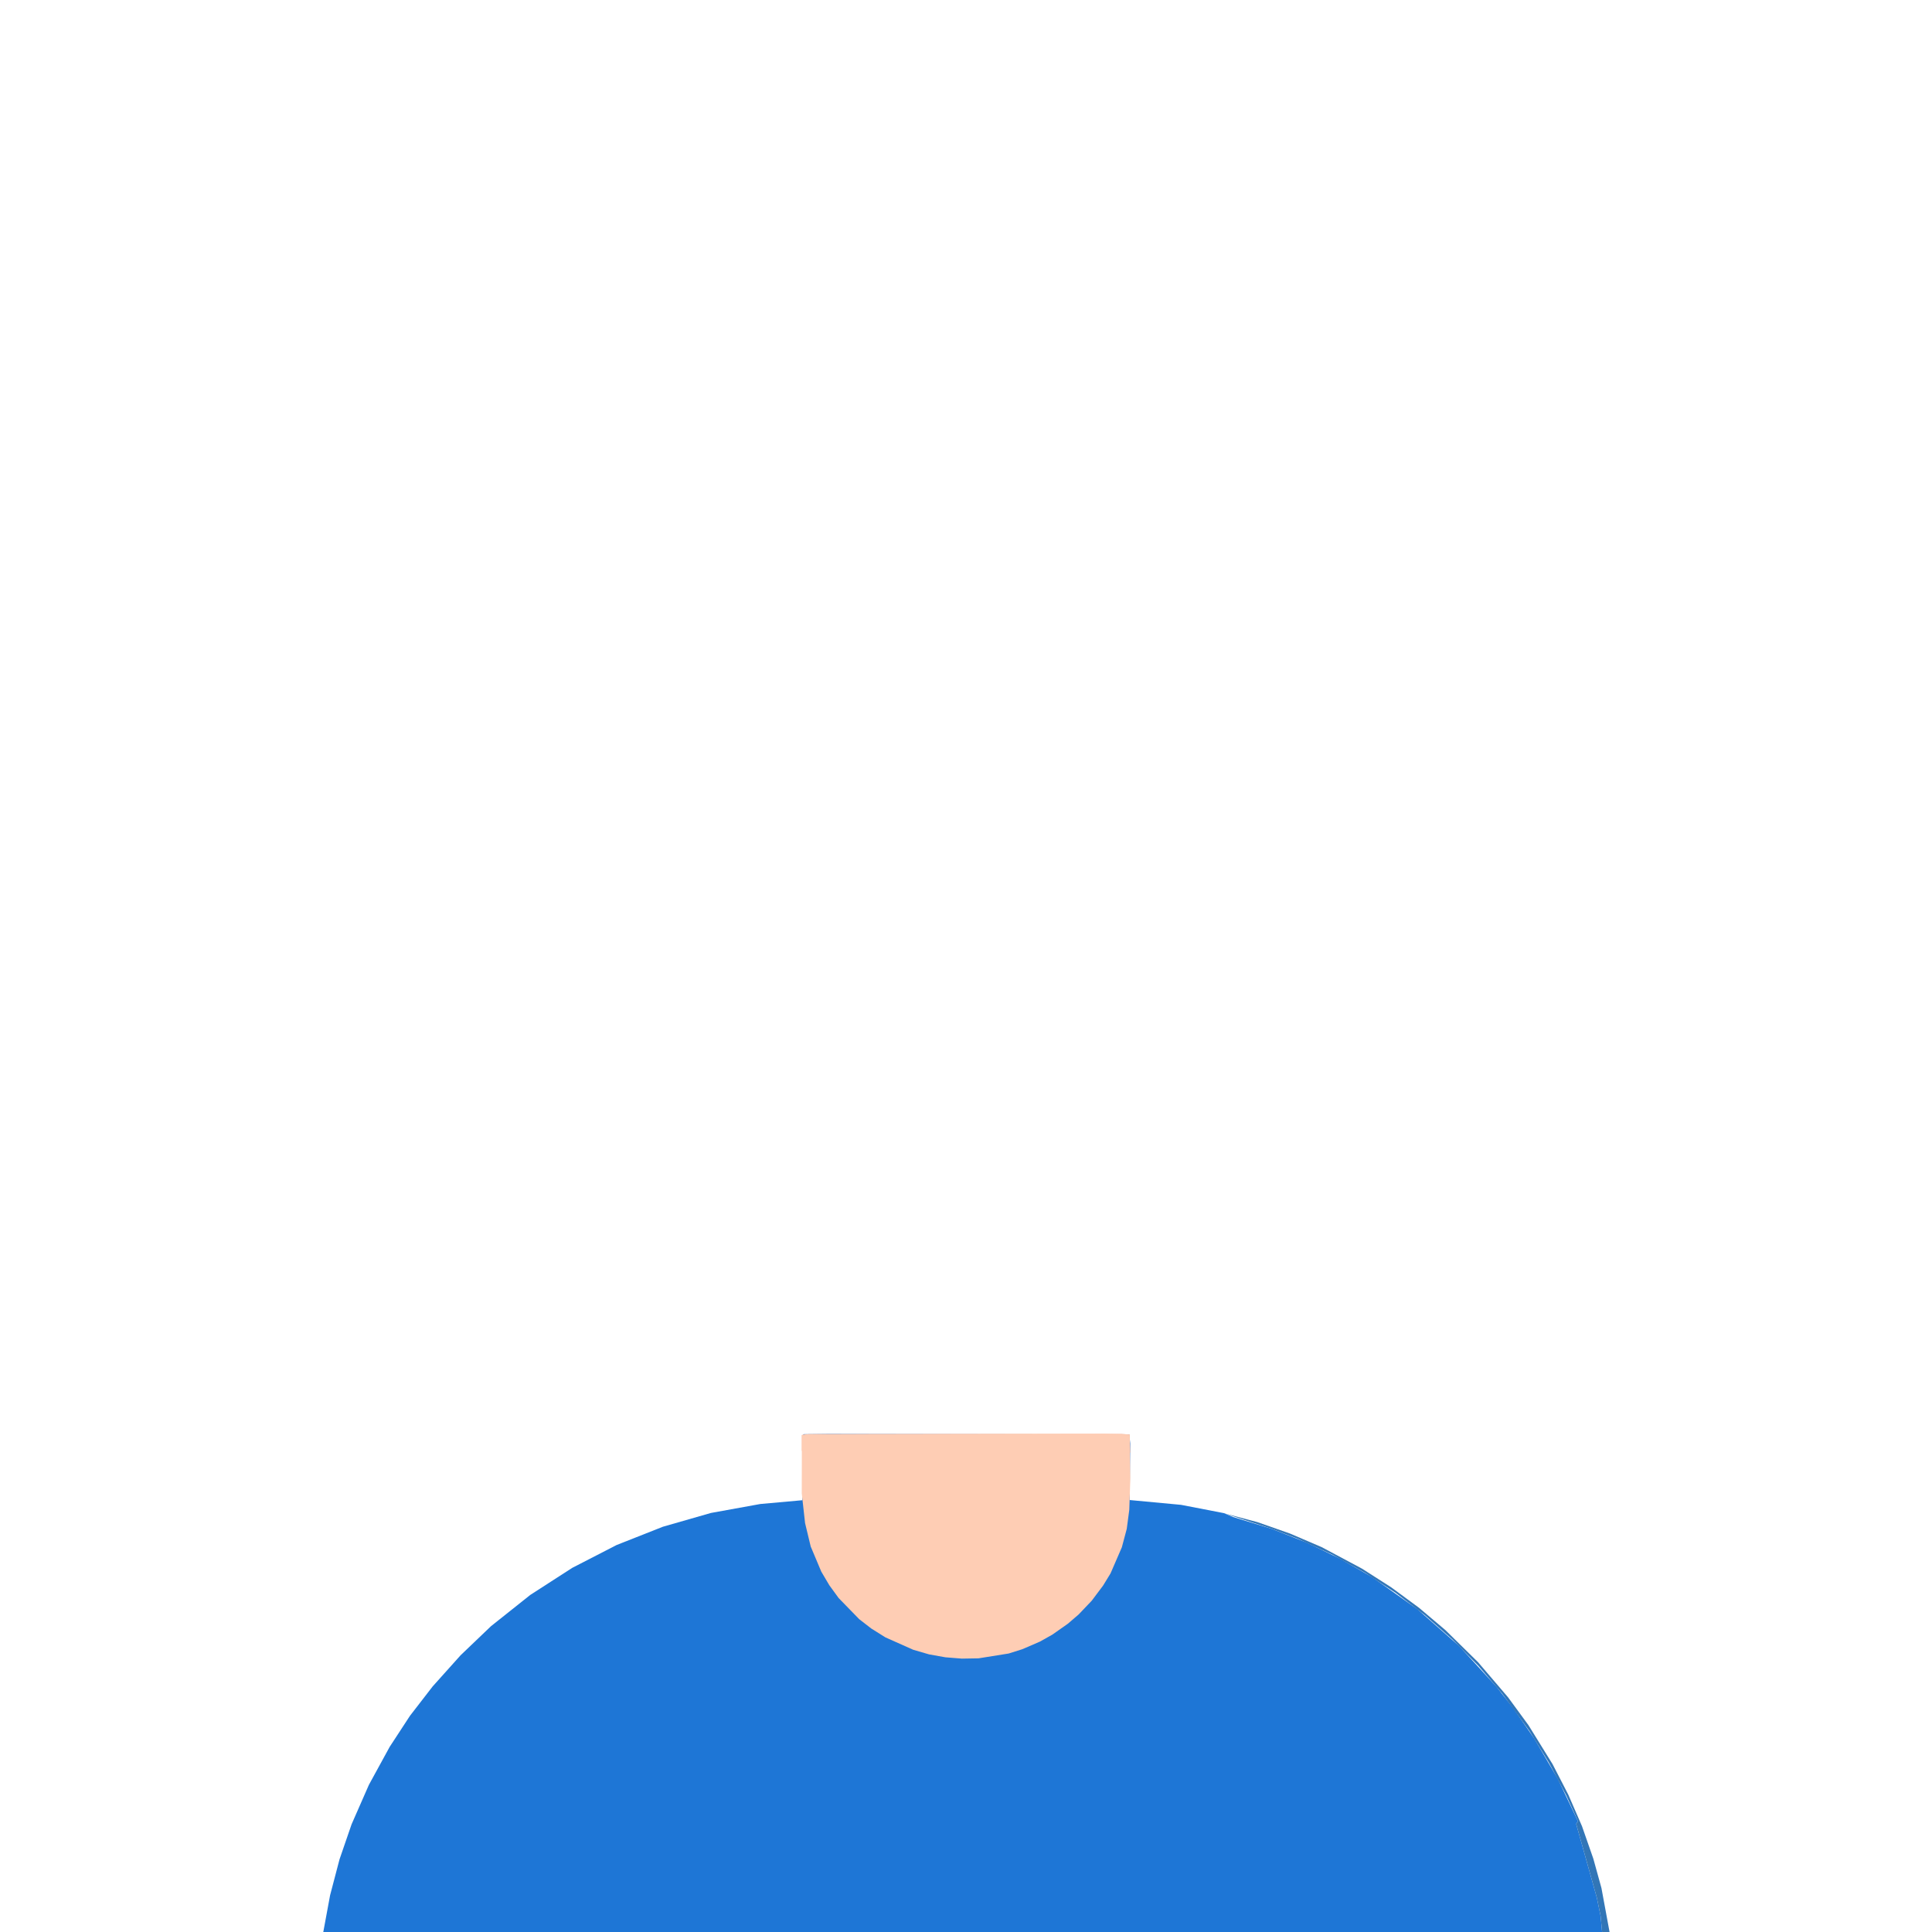
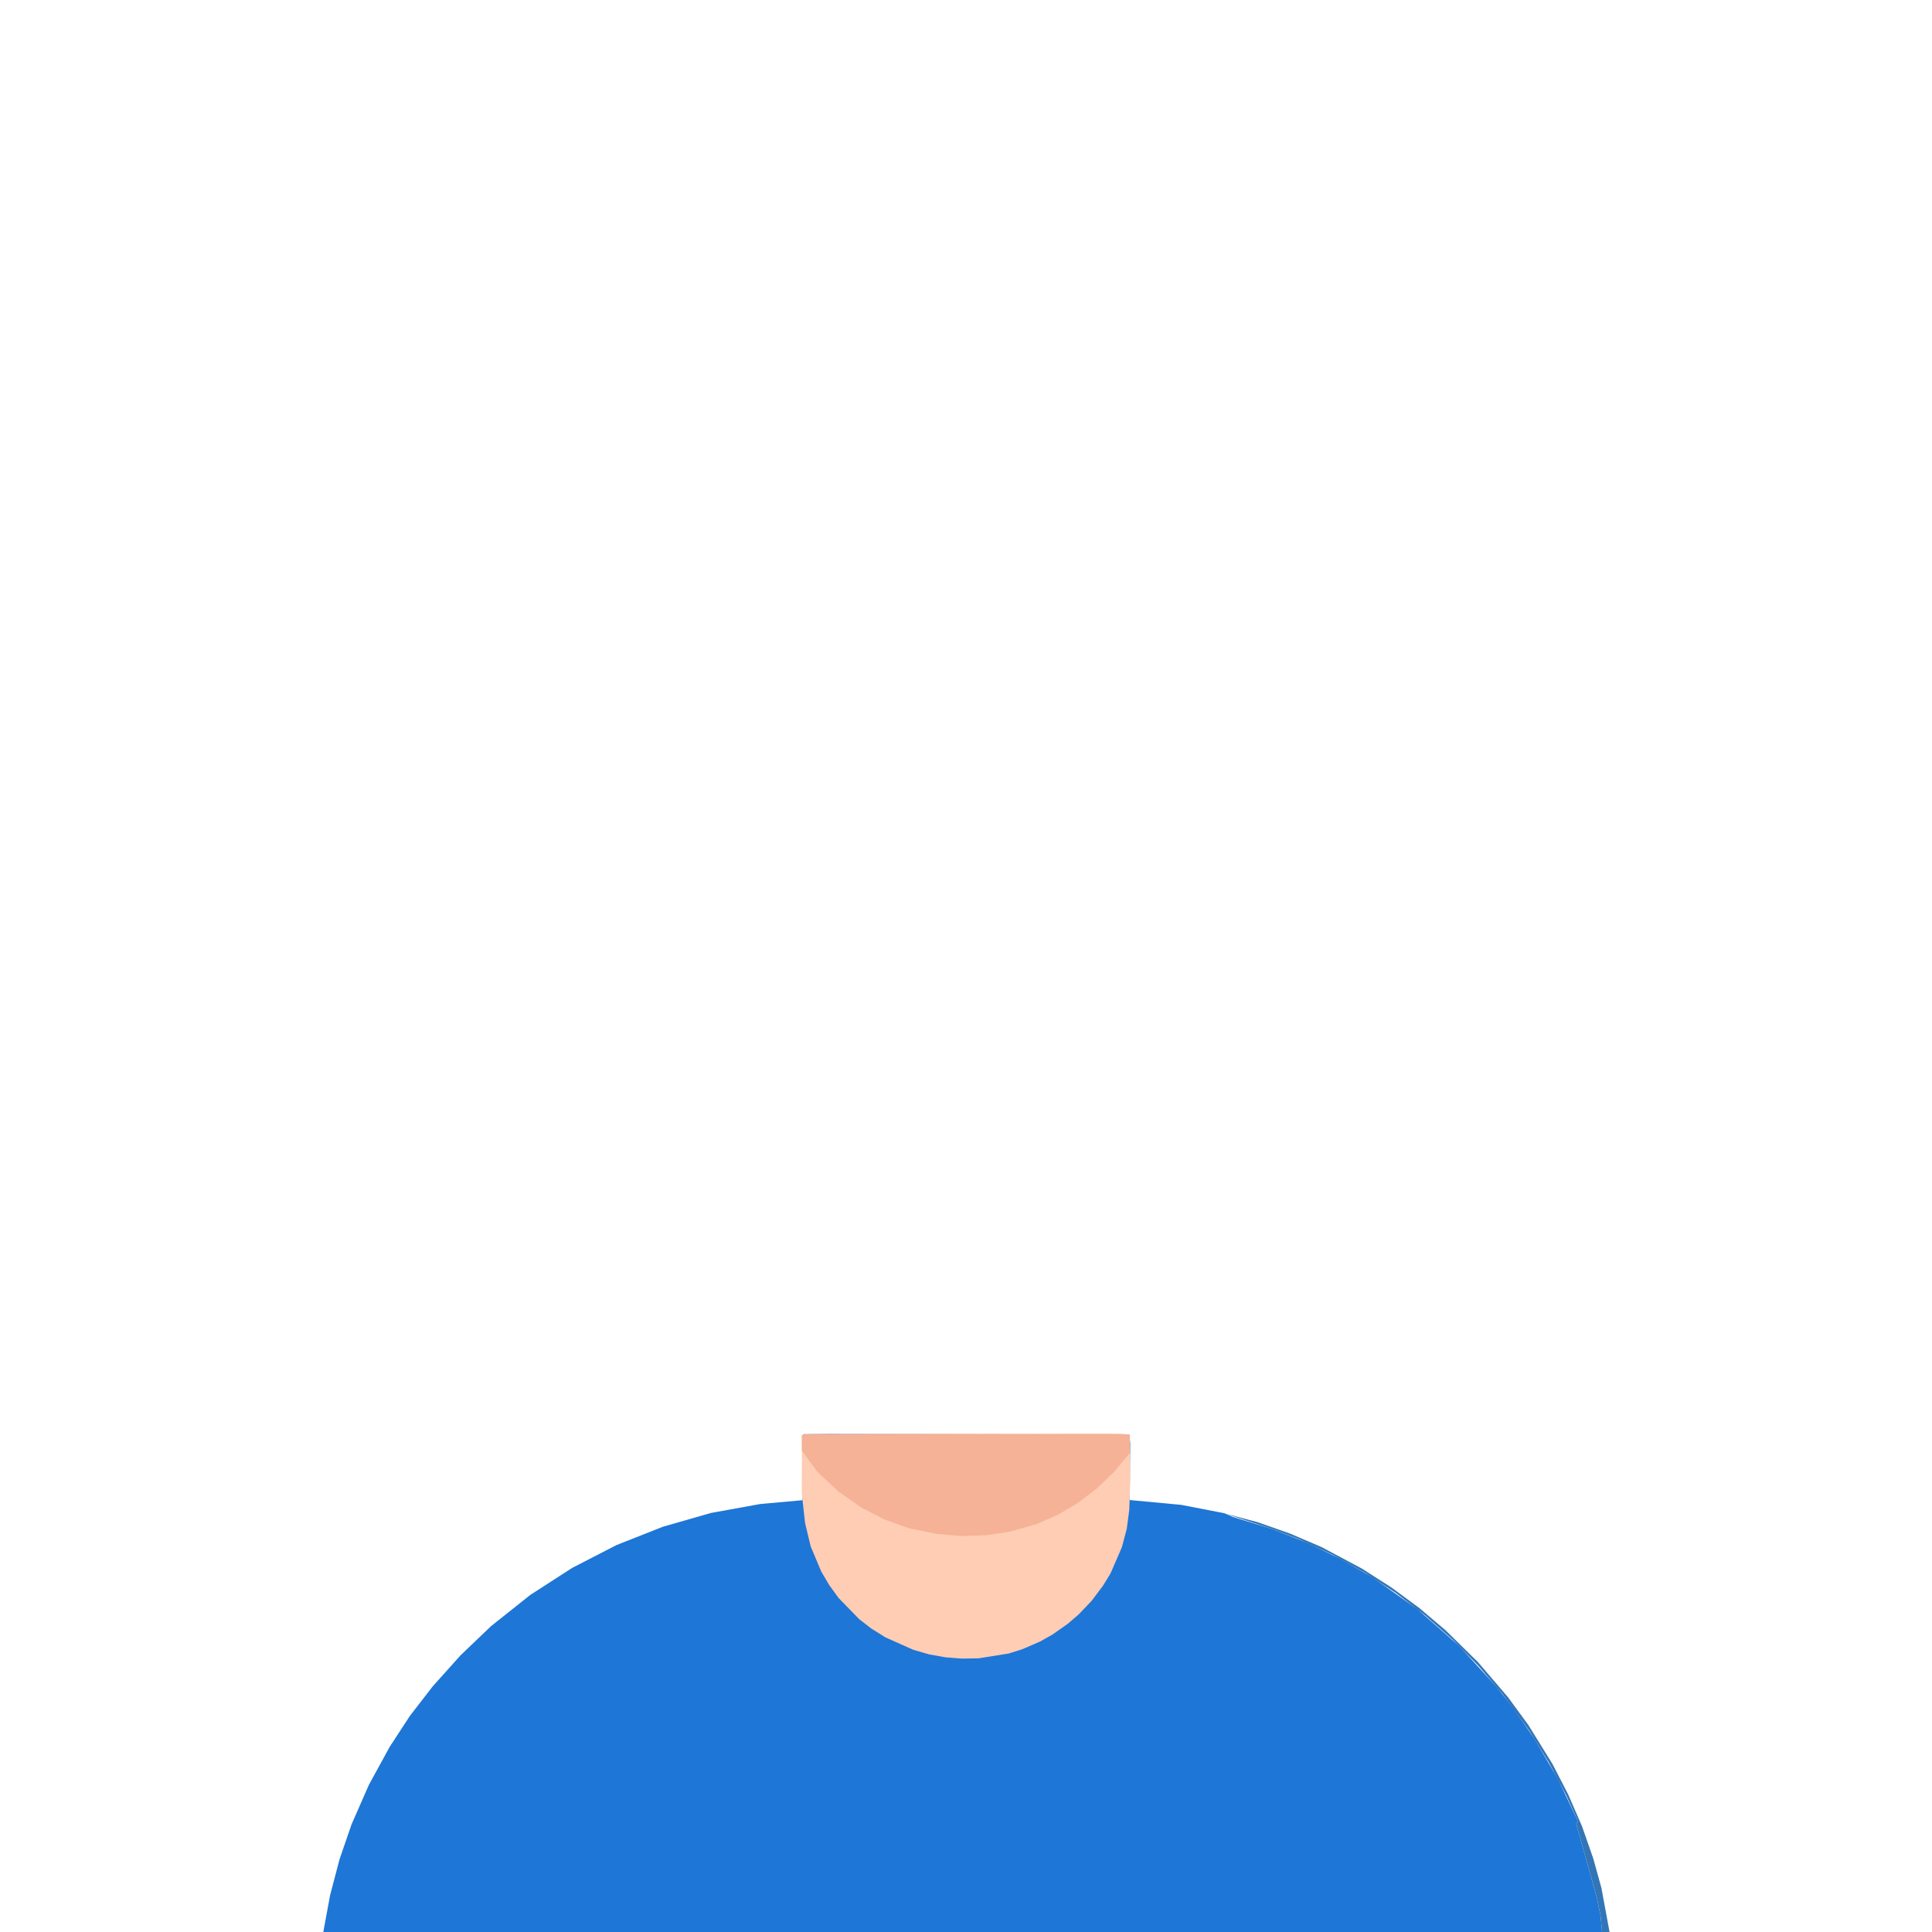
<svg xmlns="http://www.w3.org/2000/svg" version="1.1" viewBox="0 0 2048 2048" width="1024" height="1024">
  <path transform="translate(0,0)" fill="rgb(30,118,214)" d="M 850.4 1522.0 L 850.5 1590.3 L 806.0 1594.3 L 753.6 1603.8 L 702.7 1618.4 L 653.6 1637.8 L 606.6 1662.0 L 562.1 1690.7 L 520.5 1723.8 L 488.3 1754.6 L 458.7 1787.6 L 434.6 1818.8 L 413.1 1851.7 L 391.1 1891.9 L 372.7 1933.8 L 359.9 1971.0 L 349.9 2009.1 L 342.7 2048.0 L 1698.3 2048.0 L 1696.7 2031.0 L 1692.7 2011.6 L 1670.8 1933.4 L 1672.7 1930.6 L 1651.4 1885.8 L 1626.6 1843.3 L 1604.3 1811.0 L 1586.2 1787.9 L 1546.6 1744.7 L 1502.7 1706.0 L 1454.9 1672.1 L 1420.9 1652.5 L 1385.3 1635.3 L 1348.3 1620.7 L 1307.1 1608.1 L 1297.5 1604.0 L 1252.0 1595.2 L 1197.5 1590.1 L 1198.1 1530.3 L 1197.1 1520.6 L 878.1 1520.0 L 852.0 1520.3 z" />
  <path transform="translate(0,0)" fill="rgb(50,118,183)" d="M 1297.7 1604.2 L 1348.3 1620.7 L 1376.2 1631.4 L 1412.1 1647.9 L 1446.5 1667.0 L 1479.3 1688.4 L 1510.3 1712.1 L 1539.6 1737.9 L 1567.0 1765.7 L 1592.4 1795.4 L 1621.3 1835.0 L 1641.9 1868.5 L 1660.4 1903.5 L 1672.7 1930.6 L 1670.8 1933.4 L 1692.7 2011.6 L 1696.7 2031.0 L 1698.3 2048.0 L 1706.2 2048.0 L 1697.6 2001.4 L 1689.0 1970.3 L 1677.0 1935.9 L 1662.5 1902.5 L 1645.8 1870.1 L 1620.2 1828.7 L 1598.6 1799.2 L 1566.9 1762.1 L 1532.1 1727.9 L 1504.2 1704.3 L 1474.7 1682.6 L 1443.9 1662.9 L 1401.0 1640.0 L 1367.4 1625.6 L 1332.9 1613.5 z" />
+   <path transform="translate(0,0)" fill="rgb(254,205,180)" d="M 850.0 1521.2 L 849.9 1583.0 L 853.4 1614.5 L 859.4 1639.4 L 870.6 1666.0 L 879.1 1680.4 L 889.0 1694.0 L 910.8 1716.4 L 923.6 1726.3 L 938.6 1735.7 L 968.0 1748.8 L 984.8 1753.7 L 1002.1 1756.8 L 1019.6 1758.2 L 1037.3 1757.9 L 1069.2 1752.8 L 1083.8 1748.2 L 1102.3 1740.2 L 1115.5 1732.8 L 1132.0 1721.2 L 1143.4 1711.4 L 1157.3 1696.8 L 1169.3 1680.8 L 1177.2 1667.9 L 1189.2 1640.2 L 1194.4 1620.7 L 1197.1 1600.4 L 1198.2 1567.2 L 1197.5 1520.7 L 1171.7 1519.8 L 857.4 1520.2 z" />
  <path transform="translate(0,0)" fill="rgb(245,178,150)" d="M 850.0 1521.2 L 850.0 1537.8 L 866.6 1560.3 L 888.8 1581.1 L 913.5 1598.3 L 937.8 1610.8 L 963.5 1620.0 L 992.8 1626.0 L 1019.2 1628.2 L 1044.9 1627.4 L 1069.8 1623.8 L 1098.4 1615.7 L 1121.0 1605.9 L 1142.4 1593.3 L 1162.5 1578.0 L 1181.1 1560.1 L 1198.1 1539.6 L 1197.5 1520.7 L 1189.2 1520.0 L 854.6 1520.3 z" />
-   <path transform="translate(0,0)" fill="rgb(254,205,180)" d="M 850.0 1521.2 L 849.9 1583.0 L 853.4 1614.5 L 859.4 1639.4 L 870.6 1666.0 L 879.1 1680.4 L 889.0 1694.0 L 910.8 1716.4 L 923.6 1726.3 L 938.6 1735.7 L 968.0 1748.8 L 984.8 1753.7 L 1002.1 1756.8 L 1019.6 1758.2 L 1037.3 1757.9 L 1069.2 1752.8 L 1083.8 1748.2 L 1102.3 1740.2 L 1115.5 1732.8 L 1132.0 1721.2 L 1143.4 1711.4 L 1157.3 1696.8 L 1169.3 1680.8 L 1177.2 1667.9 L 1189.2 1640.2 L 1194.4 1620.7 L 1197.1 1600.4 L 1198.2 1567.2 L 1197.5 1520.7 L 1171.7 1519.8 L 857.4 1520.2 z" />
</svg>
